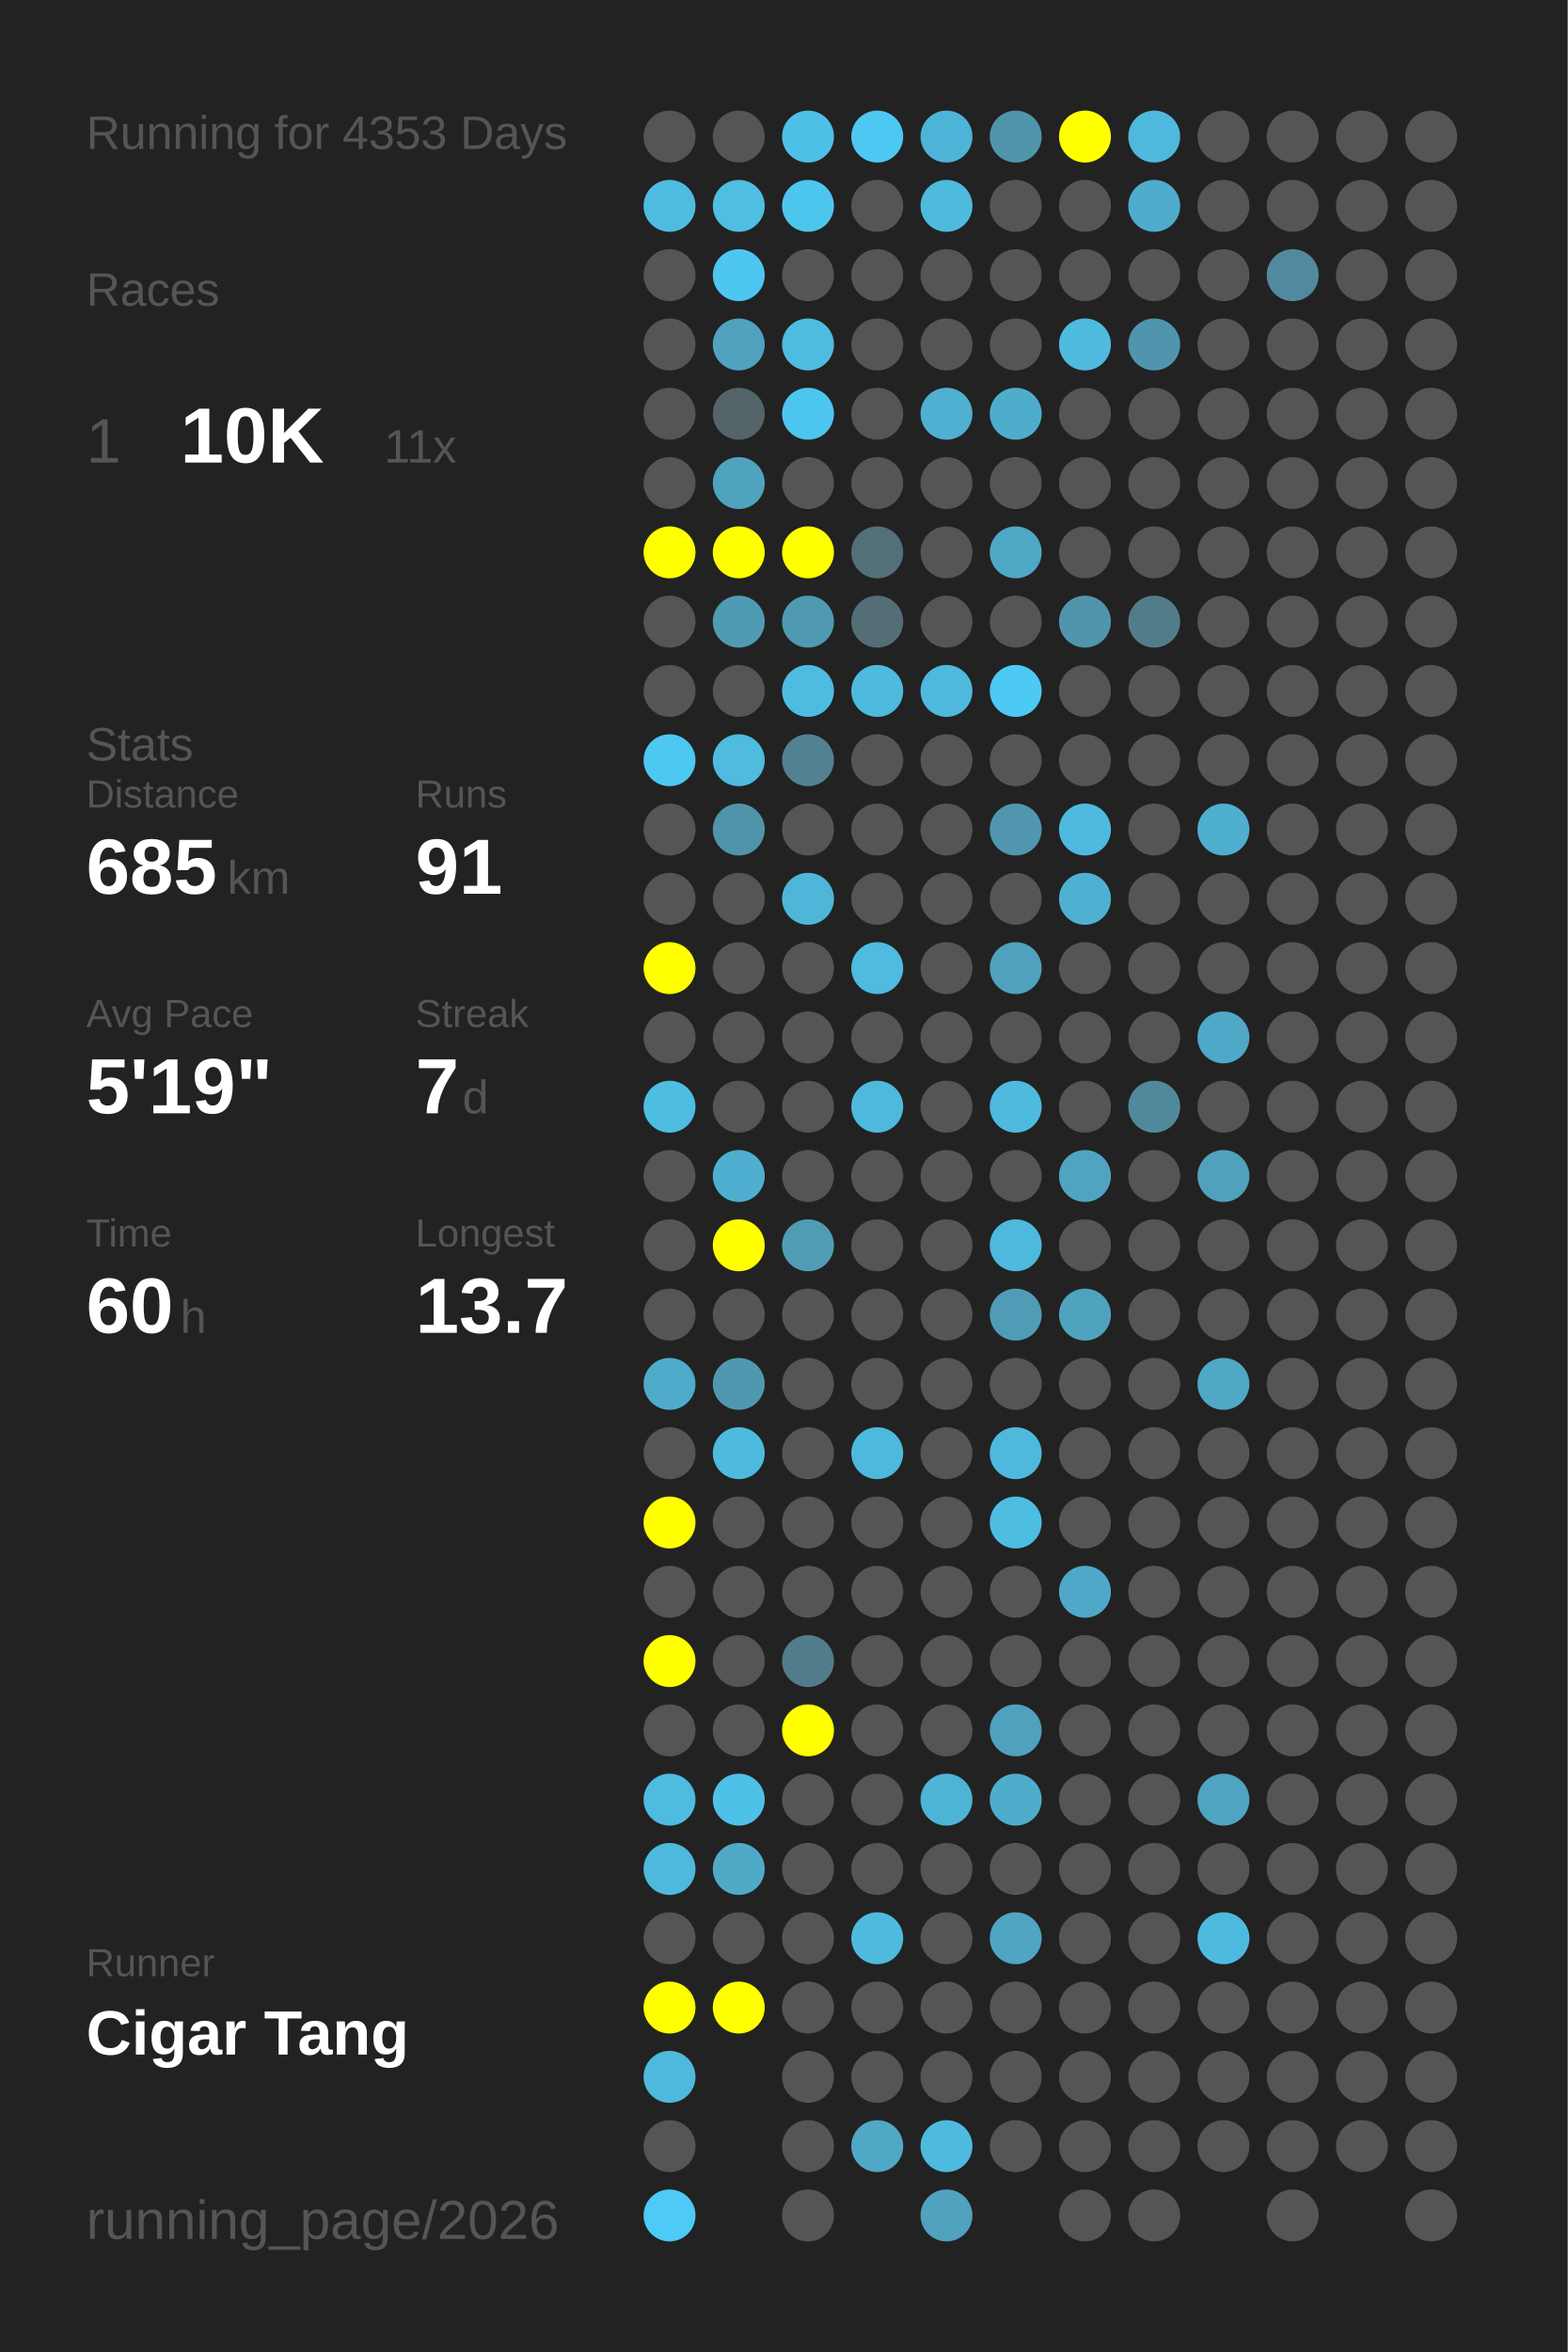
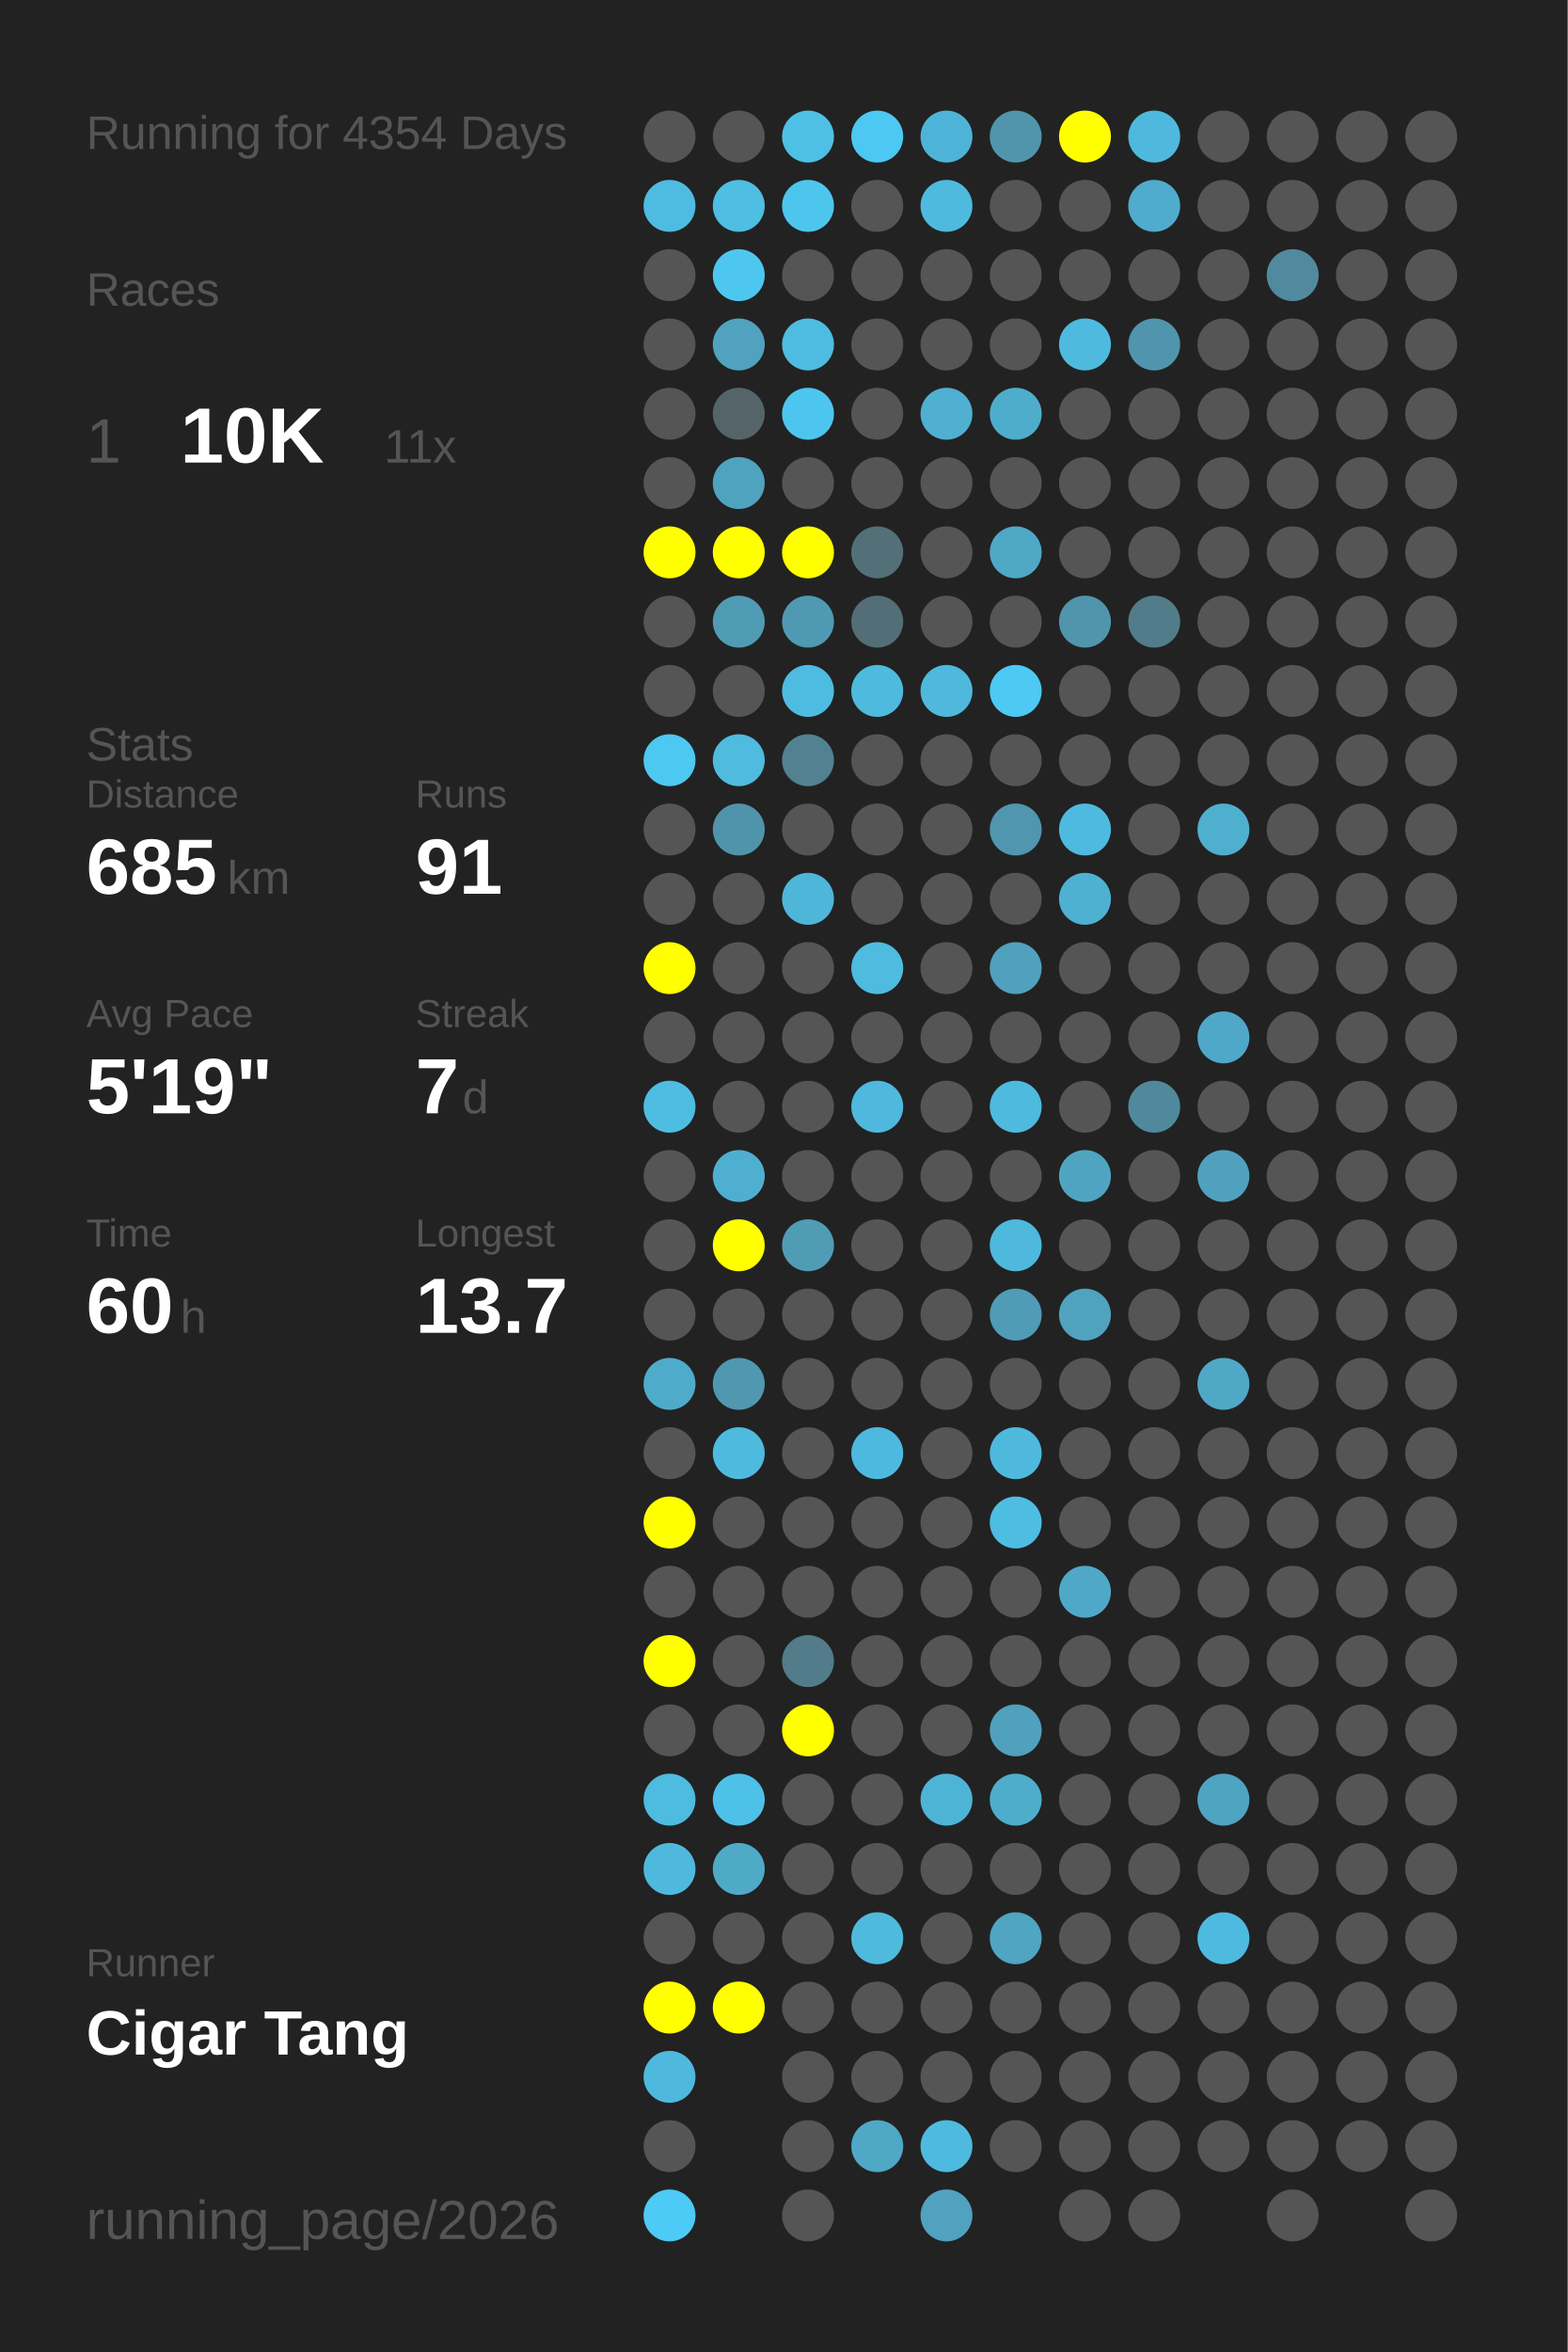
<svg xmlns="http://www.w3.org/2000/svg" baseProfile="full" height="300mm" version="1.1" viewBox="0,0,200,300" width="200mm">
  <defs />
  <rect fill="#222222" height="300" width="200" x="0" y="0" />
-   <text fill="#555555" style="font-size:6px; font-family:Arial;" x="11" y="19">Running for 4353 Days</text>
+   <text fill="#555555" style="font-size:6px; font-family:Arial;" x="11" y="19">Running for 4354 Days</text>
  <text fill="#555555" style="font-size:6px; font-family:Arial;" x="11" y="39">Races</text>
  <text fill="#555555" style="font-size:8px; font-family:Arial;" x="11" y="59">1</text>
  <text fill="#FFFFFF" style="font-size:10px; font-family:Arial; font-weight:bold;" x="23" y="59">10K</text>
  <text fill="#555555" style="font-size:6px; font-family:Arial;" x="49" y="59">11x</text>
  <text fill="#555555" style="font-size:6px; font-family:Arial;" x="11" y="97">Stats</text>
  <text fill="#555555" style="font-size:5px; font-family:Arial;" x="11" y="103">Distance</text>
  <text fill="#FFFFFF" style="font-size:10px; font-family:Arial; font-weight:bold;" x="11" y="114">685</text>
  <text fill="#555555" style="font-size:6px; font-family:Arial;" x="29" y="114">km</text>
  <text fill="#555555" style="font-size:5px; font-family:Arial;" x="53" y="103">Runs</text>
  <text fill="#FFFFFF" style="font-size:10px; font-family:Arial; font-weight:bold;" x="53" y="114">91</text>
  <text fill="#555555" style="font-size:5px; font-family:Arial;" x="11" y="131">Avg Pace</text>
  <text fill="#FFFFFF" style="font-size:10px; font-family:Arial; font-weight:bold;" x="11" y="142">5'19"</text>
  <text fill="#555555" style="font-size:5px; font-family:Arial;" x="53" y="131">Streak</text>
  <text fill="#FFFFFF" style="font-size:10px; font-family:Arial; font-weight:bold;" x="53" y="142">7</text>
  <text fill="#555555" style="font-size:6px; font-family:Arial;" x="59" y="142">d</text>
  <text fill="#555555" style="font-size:5px; font-family:Arial;" x="11" y="159">Time</text>
  <text fill="#FFFFFF" style="font-size:10px; font-family:Arial; font-weight:bold;" x="11" y="170">60</text>
  <text fill="#555555" style="font-size:6px; font-family:Arial;" x="23" y="170">h</text>
  <text fill="#555555" style="font-size:5px; font-family:Arial;" x="53" y="159">Longest</text>
  <text fill="#FFFFFF" style="font-size:10px; font-family:Arial; font-weight:bold;" x="53" y="170">13.7</text>
  <text fill="#555555" style="font-size:5px; font-family:Arial;" x="11" y="252.065">Runner</text>
  <text fill="#FFFFFF" style="font-size:8px; font-family:Arial; font-weight:bold;" x="11" y="262.065">Cigar Tang</text>
  <text fill="#555555" style="font-size:7px; font-family:Arial;" x="11" y="285.581">running_page/2026</text>
  <circle cx="85.417" cy="17.419" fill="#555555" r="3.312" />
  <circle cx="85.417" cy="26.258" fill="#4ebce1" r="3.312" />
  <circle cx="85.417" cy="35.097" fill="#555555" r="3.312" />
  <circle cx="85.417" cy="43.935" fill="#555555" r="3.312" />
  <circle cx="85.417" cy="52.774" fill="#555555" r="3.312" />
  <circle cx="85.417" cy="61.613" fill="#555555" r="3.312" />
  <circle cx="85.417" cy="70.452" fill="#FFFF00" r="3.312" />
  <circle cx="85.417" cy="79.29" fill="#555555" r="3.312" />
  <circle cx="85.417" cy="88.129" fill="#555555" r="3.312" />
  <circle cx="85.417" cy="96.968" fill="#4dc8f1" r="3.312" />
  <circle cx="85.417" cy="105.806" fill="#555555" r="3.312" />
  <circle cx="85.417" cy="114.645" fill="#555555" r="3.312" />
  <circle cx="85.417" cy="123.484" fill="#FFFF00" r="3.312" />
  <circle cx="85.417" cy="132.323" fill="#555555" r="3.312" />
  <circle cx="85.417" cy="141.161" fill="#4ebde2" r="3.312" />
  <circle cx="85.417" cy="150" fill="#555555" r="3.312" />
  <circle cx="85.417" cy="158.839" fill="#555555" r="3.312" />
  <circle cx="85.417" cy="167.677" fill="#555555" r="3.312" />
  <circle cx="85.417" cy="176.516" fill="#4fabca" r="3.312" />
  <circle cx="85.417" cy="185.355" fill="#555555" r="3.312" />
  <circle cx="85.417" cy="194.194" fill="#FFFF00" r="3.312" />
  <circle cx="85.417" cy="203.032" fill="#555555" r="3.312" />
  <circle cx="85.417" cy="211.871" fill="#FFFF00" r="3.312" />
  <circle cx="85.417" cy="220.71" fill="#555555" r="3.312" />
  <circle cx="85.417" cy="229.548" fill="#4ebbe0" r="3.312" />
  <circle cx="85.417" cy="238.387" fill="#4eb9dd" r="3.312" />
  <circle cx="85.417" cy="247.226" fill="#555555" r="3.312" />
  <circle cx="85.417" cy="256.065" fill="#FFFF00" r="3.312" />
  <circle cx="85.417" cy="264.903" fill="#4eb9dd" r="3.312" />
  <circle cx="85.417" cy="273.742" fill="#555555" r="3.312" />
  <circle cx="85.417" cy="282.581" fill="#4dcaf5" r="3.312" />
  <circle cx="94.25" cy="17.419" fill="#555555" r="3.312" />
  <circle cx="94.25" cy="26.258" fill="#4ebee3" r="3.312" />
  <circle cx="94.25" cy="35.097" fill="#4dc7f0" r="3.312" />
  <circle cx="94.25" cy="43.935" fill="#50a2be" r="3.312" />
  <circle cx="94.25" cy="52.774" fill="#546469" r="3.312" />
  <circle cx="94.25" cy="61.613" fill="#4fa3bf" r="3.312" />
  <circle cx="94.25" cy="70.452" fill="#FFFF00" r="3.312" />
  <circle cx="94.25" cy="79.29" fill="#509bb4" r="3.312" />
  <circle cx="94.25" cy="88.129" fill="#555555" r="3.312" />
  <circle cx="94.25" cy="96.968" fill="#4ebbdf" r="3.312" />
  <circle cx="94.25" cy="105.806" fill="#5094ab" r="3.312" />
  <circle cx="94.25" cy="114.645" fill="#555555" r="3.312" />
  <circle cx="94.25" cy="123.484" fill="#555555" r="3.312" />
  <circle cx="94.25" cy="132.323" fill="#555555" r="3.312" />
  <circle cx="94.25" cy="141.161" fill="#555555" r="3.312" />
  <circle cx="94.25" cy="150" fill="#4fafd0" r="3.312" />
  <circle cx="94.25" cy="158.839" fill="#FFFF00" r="3.312" />
  <circle cx="94.25" cy="167.677" fill="#555555" r="3.312" />
  <circle cx="94.25" cy="176.516" fill="#5098b0" r="3.312" />
  <circle cx="94.25" cy="185.355" fill="#4ebade" r="3.312" />
  <circle cx="94.25" cy="194.194" fill="#555555" r="3.312" />
  <circle cx="94.25" cy="203.032" fill="#555555" r="3.312" />
  <circle cx="94.25" cy="211.871" fill="#555555" r="3.312" />
  <circle cx="94.25" cy="220.71" fill="#555555" r="3.312" />
  <circle cx="94.25" cy="229.548" fill="#4ec1e8" r="3.312" />
  <circle cx="94.25" cy="238.387" fill="#4faac8" r="3.312" />
  <circle cx="94.25" cy="247.226" fill="#555555" r="3.312" />
  <circle cx="94.25" cy="256.065" fill="#FFFF00" r="3.312" />
  <circle cx="103.083" cy="17.419" fill="#4ec0e6" r="3.312" />
  <circle cx="103.083" cy="26.258" fill="#4dc6ee" r="3.312" />
  <circle cx="103.083" cy="35.097" fill="#555555" r="3.312" />
  <circle cx="103.083" cy="43.935" fill="#4ebce1" r="3.312" />
  <circle cx="103.083" cy="52.774" fill="#4dc6ef" r="3.312" />
  <circle cx="103.083" cy="61.613" fill="#555555" r="3.312" />
  <circle cx="103.083" cy="70.452" fill="#FFFF00" r="3.312" />
  <circle cx="103.083" cy="79.29" fill="#5099b2" r="3.312" />
  <circle cx="103.083" cy="88.129" fill="#4ebce1" r="3.312" />
  <circle cx="103.083" cy="96.968" fill="#528191" r="3.312" />
  <circle cx="103.083" cy="105.806" fill="#555555" r="3.312" />
  <circle cx="103.083" cy="114.645" fill="#4eb6d9" r="3.312" />
  <circle cx="103.083" cy="123.484" fill="#555555" r="3.312" />
  <circle cx="103.083" cy="132.323" fill="#555555" r="3.312" />
  <circle cx="103.083" cy="141.161" fill="#555555" r="3.312" />
  <circle cx="103.083" cy="150" fill="#555555" r="3.312" />
  <circle cx="103.083" cy="158.839" fill="#509cb5" r="3.312" />
  <circle cx="103.083" cy="167.677" fill="#555555" r="3.312" />
  <circle cx="103.083" cy="176.516" fill="#555555" r="3.312" />
  <circle cx="103.083" cy="185.355" fill="#555555" r="3.312" />
  <circle cx="103.083" cy="194.194" fill="#555555" r="3.312" />
  <circle cx="103.083" cy="203.032" fill="#555555" r="3.312" />
  <circle cx="103.083" cy="211.871" fill="#527c8a" r="3.312" />
  <circle cx="103.083" cy="220.71" fill="#FFFF00" r="3.312" />
  <circle cx="103.083" cy="229.548" fill="#555555" r="3.312" />
  <circle cx="103.083" cy="238.387" fill="#555555" r="3.312" />
  <circle cx="103.083" cy="247.226" fill="#555555" r="3.312" />
  <circle cx="103.083" cy="256.065" fill="#555555" r="3.312" />
  <circle cx="103.083" cy="264.903" fill="#555555" r="3.312" />
  <circle cx="103.083" cy="273.742" fill="#555555" r="3.312" />
  <circle cx="103.083" cy="282.581" fill="#555555" r="3.312" />
  <circle cx="111.917" cy="17.419" fill="#4dc8f2" r="3.312" />
  <circle cx="111.917" cy="26.258" fill="#555555" r="3.312" />
  <circle cx="111.917" cy="35.097" fill="#555555" r="3.312" />
  <circle cx="111.917" cy="43.935" fill="#555555" r="3.312" />
  <circle cx="111.917" cy="52.774" fill="#555555" r="3.312" />
  <circle cx="111.917" cy="61.613" fill="#555555" r="3.312" />
  <circle cx="111.917" cy="70.452" fill="#537079" r="3.312" />
  <circle cx="111.917" cy="79.29" fill="#536e77" r="3.312" />
  <circle cx="111.917" cy="88.129" fill="#4ebade" r="3.312" />
  <circle cx="111.917" cy="96.968" fill="#555555" r="3.312" />
  <circle cx="111.917" cy="105.806" fill="#555555" r="3.312" />
  <circle cx="111.917" cy="114.645" fill="#555555" r="3.312" />
  <circle cx="111.917" cy="123.484" fill="#4ebbdf" r="3.312" />
  <circle cx="111.917" cy="132.323" fill="#555555" r="3.312" />
  <circle cx="111.917" cy="141.161" fill="#4eb9dd" r="3.312" />
  <circle cx="111.917" cy="150" fill="#555555" r="3.312" />
  <circle cx="111.917" cy="158.839" fill="#555555" r="3.312" />
  <circle cx="111.917" cy="167.677" fill="#555555" r="3.312" />
  <circle cx="111.917" cy="176.516" fill="#555555" r="3.312" />
  <circle cx="111.917" cy="185.355" fill="#4eb9de" r="3.312" />
  <circle cx="111.917" cy="194.194" fill="#555555" r="3.312" />
  <circle cx="111.917" cy="203.032" fill="#555555" r="3.312" />
  <circle cx="111.917" cy="211.871" fill="#555555" r="3.312" />
  <circle cx="111.917" cy="220.71" fill="#555555" r="3.312" />
  <circle cx="111.917" cy="229.548" fill="#555555" r="3.312" />
  <circle cx="111.917" cy="238.387" fill="#555555" r="3.312" />
  <circle cx="111.917" cy="247.226" fill="#4ebade" r="3.312" />
  <circle cx="111.917" cy="256.065" fill="#555555" r="3.312" />
  <circle cx="111.917" cy="264.903" fill="#555555" r="3.312" />
  <circle cx="111.917" cy="273.742" fill="#4fa8c6" r="3.312" />
  <circle cx="120.75" cy="17.419" fill="#4eb4d7" r="3.312" />
  <circle cx="120.75" cy="26.258" fill="#4ebade" r="3.312" />
  <circle cx="120.75" cy="35.097" fill="#555555" r="3.312" />
  <circle cx="120.75" cy="43.935" fill="#555555" r="3.312" />
  <circle cx="120.75" cy="52.774" fill="#4fb0d1" r="3.312" />
  <circle cx="120.75" cy="61.613" fill="#555555" r="3.312" />
  <circle cx="120.75" cy="70.452" fill="#555555" r="3.312" />
  <circle cx="120.75" cy="79.29" fill="#555555" r="3.312" />
  <circle cx="120.75" cy="88.129" fill="#4eb9dd" r="3.312" />
  <circle cx="120.75" cy="96.968" fill="#555555" r="3.312" />
  <circle cx="120.75" cy="105.806" fill="#555555" r="3.312" />
  <circle cx="120.75" cy="114.645" fill="#555555" r="3.312" />
  <circle cx="120.75" cy="123.484" fill="#555555" r="3.312" />
  <circle cx="120.75" cy="132.323" fill="#555555" r="3.312" />
  <circle cx="120.75" cy="141.161" fill="#555555" r="3.312" />
  <circle cx="120.75" cy="150" fill="#555555" r="3.312" />
  <circle cx="120.75" cy="158.839" fill="#555555" r="3.312" />
  <circle cx="120.75" cy="167.677" fill="#555555" r="3.312" />
  <circle cx="120.75" cy="176.516" fill="#555555" r="3.312" />
  <circle cx="120.75" cy="185.355" fill="#555555" r="3.312" />
  <circle cx="120.75" cy="194.194" fill="#555555" r="3.312" />
  <circle cx="120.75" cy="203.032" fill="#555555" r="3.312" />
  <circle cx="120.75" cy="211.871" fill="#555555" r="3.312" />
  <circle cx="120.75" cy="220.71" fill="#555555" r="3.312" />
  <circle cx="120.75" cy="229.548" fill="#4eb4d6" r="3.312" />
  <circle cx="120.75" cy="238.387" fill="#555555" r="3.312" />
  <circle cx="120.75" cy="247.226" fill="#555555" r="3.312" />
  <circle cx="120.75" cy="256.065" fill="#555555" r="3.312" />
  <circle cx="120.75" cy="264.903" fill="#555555" r="3.312" />
  <circle cx="120.75" cy="273.742" fill="#4ebadf" r="3.312" />
  <circle cx="120.75" cy="282.581" fill="#50a2bf" r="3.312" />
  <circle cx="129.583" cy="17.419" fill="#5095ac" r="3.312" />
  <circle cx="129.583" cy="26.258" fill="#555555" r="3.312" />
  <circle cx="129.583" cy="35.097" fill="#555555" r="3.312" />
  <circle cx="129.583" cy="43.935" fill="#555555" r="3.312" />
  <circle cx="129.583" cy="52.774" fill="#4fadcc" r="3.312" />
  <circle cx="129.583" cy="61.613" fill="#555555" r="3.312" />
  <circle cx="129.583" cy="70.452" fill="#4fa8c6" r="3.312" />
  <circle cx="129.583" cy="79.29" fill="#555555" r="3.312" />
  <circle cx="129.583" cy="88.129" fill="#4dc9f3" r="3.312" />
  <circle cx="129.583" cy="96.968" fill="#555555" r="3.312" />
  <circle cx="129.583" cy="105.806" fill="#5096ae" r="3.312" />
  <circle cx="129.583" cy="114.645" fill="#555555" r="3.312" />
  <circle cx="129.583" cy="123.484" fill="#50a1bd" r="3.312" />
  <circle cx="129.583" cy="132.323" fill="#555555" r="3.312" />
  <circle cx="129.583" cy="141.161" fill="#4ebade" r="3.312" />
  <circle cx="129.583" cy="150" fill="#555555" r="3.312" />
  <circle cx="129.583" cy="158.839" fill="#4eb9dd" r="3.312" />
  <circle cx="129.583" cy="167.677" fill="#509cb6" r="3.312" />
  <circle cx="129.583" cy="176.516" fill="#555555" r="3.312" />
  <circle cx="129.583" cy="185.355" fill="#4eb9dd" r="3.312" />
  <circle cx="129.583" cy="194.194" fill="#4ebde2" r="3.312" />
  <circle cx="129.583" cy="203.032" fill="#555555" r="3.312" />
  <circle cx="129.583" cy="211.871" fill="#555555" r="3.312" />
  <circle cx="129.583" cy="220.71" fill="#50a1bd" r="3.312" />
  <circle cx="129.583" cy="229.548" fill="#4fadcc" r="3.312" />
  <circle cx="129.583" cy="238.387" fill="#555555" r="3.312" />
  <circle cx="129.583" cy="247.226" fill="#4fa5c2" r="3.312" />
  <circle cx="129.583" cy="256.065" fill="#555555" r="3.312" />
  <circle cx="129.583" cy="264.903" fill="#555555" r="3.312" />
  <circle cx="129.583" cy="273.742" fill="#555555" r="3.312" />
  <circle cx="138.417" cy="17.419" fill="#FFFF00" r="3.312" />
  <circle cx="138.417" cy="26.258" fill="#555555" r="3.312" />
  <circle cx="138.417" cy="35.097" fill="#555555" r="3.312" />
  <circle cx="138.417" cy="43.935" fill="#4ebade" r="3.312" />
  <circle cx="138.417" cy="52.774" fill="#555555" r="3.312" />
  <circle cx="138.417" cy="61.613" fill="#555555" r="3.312" />
  <circle cx="138.417" cy="70.452" fill="#555555" r="3.312" />
  <circle cx="138.417" cy="79.29" fill="#5095ac" r="3.312" />
  <circle cx="138.417" cy="88.129" fill="#555555" r="3.312" />
  <circle cx="138.417" cy="96.968" fill="#555555" r="3.312" />
  <circle cx="138.417" cy="105.806" fill="#4ebadf" r="3.312" />
  <circle cx="138.417" cy="114.645" fill="#4fb1d2" r="3.312" />
  <circle cx="138.417" cy="123.484" fill="#555555" r="3.312" />
  <circle cx="138.417" cy="132.323" fill="#555555" r="3.312" />
  <circle cx="138.417" cy="141.161" fill="#555555" r="3.312" />
  <circle cx="138.417" cy="150" fill="#4fa5c1" r="3.312" />
  <circle cx="138.417" cy="158.839" fill="#555555" r="3.312" />
  <circle cx="138.417" cy="167.677" fill="#4fa3bf" r="3.312" />
  <circle cx="138.417" cy="176.516" fill="#555555" r="3.312" />
  <circle cx="138.417" cy="185.355" fill="#555555" r="3.312" />
  <circle cx="138.417" cy="194.194" fill="#555555" r="3.312" />
  <circle cx="138.417" cy="203.032" fill="#4fa8c7" r="3.312" />
  <circle cx="138.417" cy="211.871" fill="#555555" r="3.312" />
  <circle cx="138.417" cy="220.71" fill="#555555" r="3.312" />
  <circle cx="138.417" cy="229.548" fill="#555555" r="3.312" />
  <circle cx="138.417" cy="238.387" fill="#555555" r="3.312" />
  <circle cx="138.417" cy="247.226" fill="#555555" r="3.312" />
  <circle cx="138.417" cy="256.065" fill="#555555" r="3.312" />
  <circle cx="138.417" cy="264.903" fill="#555555" r="3.312" />
  <circle cx="138.417" cy="273.742" fill="#555555" r="3.312" />
  <circle cx="138.417" cy="282.581" fill="#555555" r="3.312" />
  <circle cx="147.25" cy="17.419" fill="#4eb9dd" r="3.312" />
  <circle cx="147.25" cy="26.258" fill="#4faccc" r="3.312" />
  <circle cx="147.25" cy="35.097" fill="#555555" r="3.312" />
  <circle cx="147.25" cy="43.935" fill="#5095ad" r="3.312" />
  <circle cx="147.25" cy="52.774" fill="#555555" r="3.312" />
  <circle cx="147.25" cy="61.613" fill="#555555" r="3.312" />
  <circle cx="147.25" cy="70.452" fill="#555555" r="3.312" />
  <circle cx="147.25" cy="79.29" fill="#527c8a" r="3.312" />
  <circle cx="147.25" cy="88.129" fill="#555555" r="3.312" />
  <circle cx="147.25" cy="96.968" fill="#555555" r="3.312" />
  <circle cx="147.25" cy="105.806" fill="#555555" r="3.312" />
  <circle cx="147.25" cy="114.645" fill="#555555" r="3.312" />
  <circle cx="147.25" cy="123.484" fill="#555555" r="3.312" />
  <circle cx="147.25" cy="132.323" fill="#555555" r="3.312" />
  <circle cx="147.25" cy="141.161" fill="#51899c" r="3.312" />
  <circle cx="147.25" cy="150" fill="#555555" r="3.312" />
  <circle cx="147.25" cy="158.839" fill="#555555" r="3.312" />
  <circle cx="147.25" cy="167.677" fill="#555555" r="3.312" />
  <circle cx="147.25" cy="176.516" fill="#555555" r="3.312" />
  <circle cx="147.25" cy="185.355" fill="#555555" r="3.312" />
  <circle cx="147.25" cy="194.194" fill="#555555" r="3.312" />
  <circle cx="147.25" cy="203.032" fill="#555555" r="3.312" />
  <circle cx="147.25" cy="211.871" fill="#555555" r="3.312" />
  <circle cx="147.25" cy="220.71" fill="#555555" r="3.312" />
  <circle cx="147.25" cy="229.548" fill="#555555" r="3.312" />
  <circle cx="147.25" cy="238.387" fill="#555555" r="3.312" />
  <circle cx="147.25" cy="247.226" fill="#555555" r="3.312" />
  <circle cx="147.25" cy="256.065" fill="#555555" r="3.312" />
  <circle cx="147.25" cy="264.903" fill="#555555" r="3.312" />
  <circle cx="147.25" cy="273.742" fill="#555555" r="3.312" />
  <circle cx="147.25" cy="282.581" fill="#555555" r="3.312" />
  <circle cx="156.083" cy="17.419" fill="#555555" r="3.312" />
  <circle cx="156.083" cy="26.258" fill="#555555" r="3.312" />
  <circle cx="156.083" cy="35.097" fill="#555555" r="3.312" />
  <circle cx="156.083" cy="43.935" fill="#555555" r="3.312" />
  <circle cx="156.083" cy="52.774" fill="#555555" r="3.312" />
  <circle cx="156.083" cy="61.613" fill="#555555" r="3.312" />
  <circle cx="156.083" cy="70.452" fill="#555555" r="3.312" />
  <circle cx="156.083" cy="79.29" fill="#555555" r="3.312" />
  <circle cx="156.083" cy="88.129" fill="#555555" r="3.312" />
  <circle cx="156.083" cy="96.968" fill="#555555" r="3.312" />
  <circle cx="156.083" cy="105.806" fill="#4fafcf" r="3.312" />
  <circle cx="156.083" cy="114.645" fill="#555555" r="3.312" />
  <circle cx="156.083" cy="123.484" fill="#555555" r="3.312" />
  <circle cx="156.083" cy="132.323" fill="#4fa8c7" r="3.312" />
  <circle cx="156.083" cy="141.161" fill="#555555" r="3.312" />
  <circle cx="156.083" cy="150" fill="#50a1bd" r="3.312" />
  <circle cx="156.083" cy="158.839" fill="#555555" r="3.312" />
  <circle cx="156.083" cy="167.677" fill="#555555" r="3.312" />
  <circle cx="156.083" cy="176.516" fill="#4fa8c6" r="3.312" />
  <circle cx="156.083" cy="185.355" fill="#555555" r="3.312" />
  <circle cx="156.083" cy="194.194" fill="#555555" r="3.312" />
  <circle cx="156.083" cy="203.032" fill="#555555" r="3.312" />
  <circle cx="156.083" cy="211.871" fill="#555555" r="3.312" />
  <circle cx="156.083" cy="220.71" fill="#555555" r="3.312" />
  <circle cx="156.083" cy="229.548" fill="#4fa4c1" r="3.312" />
  <circle cx="156.083" cy="238.387" fill="#555555" r="3.312" />
  <circle cx="156.083" cy="247.226" fill="#4ebadf" r="3.312" />
  <circle cx="156.083" cy="256.065" fill="#555555" r="3.312" />
  <circle cx="156.083" cy="264.903" fill="#555555" r="3.312" />
  <circle cx="156.083" cy="273.742" fill="#555555" r="3.312" />
  <circle cx="164.917" cy="17.419" fill="#555555" r="3.312" />
  <circle cx="164.917" cy="26.258" fill="#555555" r="3.312" />
  <circle cx="164.917" cy="35.097" fill="#518a9e" r="3.312" />
  <circle cx="164.917" cy="43.935" fill="#555555" r="3.312" />
  <circle cx="164.917" cy="52.774" fill="#555555" r="3.312" />
  <circle cx="164.917" cy="61.613" fill="#555555" r="3.312" />
  <circle cx="164.917" cy="70.452" fill="#555555" r="3.312" />
  <circle cx="164.917" cy="79.29" fill="#555555" r="3.312" />
  <circle cx="164.917" cy="88.129" fill="#555555" r="3.312" />
  <circle cx="164.917" cy="96.968" fill="#555555" r="3.312" />
  <circle cx="164.917" cy="105.806" fill="#555555" r="3.312" />
  <circle cx="164.917" cy="114.645" fill="#555555" r="3.312" />
  <circle cx="164.917" cy="123.484" fill="#555555" r="3.312" />
  <circle cx="164.917" cy="132.323" fill="#555555" r="3.312" />
  <circle cx="164.917" cy="141.161" fill="#555555" r="3.312" />
  <circle cx="164.917" cy="150" fill="#555555" r="3.312" />
  <circle cx="164.917" cy="158.839" fill="#555555" r="3.312" />
  <circle cx="164.917" cy="167.677" fill="#555555" r="3.312" />
  <circle cx="164.917" cy="176.516" fill="#555555" r="3.312" />
  <circle cx="164.917" cy="185.355" fill="#555555" r="3.312" />
  <circle cx="164.917" cy="194.194" fill="#555555" r="3.312" />
  <circle cx="164.917" cy="203.032" fill="#555555" r="3.312" />
  <circle cx="164.917" cy="211.871" fill="#555555" r="3.312" />
  <circle cx="164.917" cy="220.71" fill="#555555" r="3.312" />
  <circle cx="164.917" cy="229.548" fill="#555555" r="3.312" />
  <circle cx="164.917" cy="238.387" fill="#555555" r="3.312" />
  <circle cx="164.917" cy="247.226" fill="#555555" r="3.312" />
  <circle cx="164.917" cy="256.065" fill="#555555" r="3.312" />
  <circle cx="164.917" cy="264.903" fill="#555555" r="3.312" />
  <circle cx="164.917" cy="273.742" fill="#555555" r="3.312" />
  <circle cx="164.917" cy="282.581" fill="#555555" r="3.312" />
  <circle cx="173.75" cy="17.419" fill="#555555" r="3.312" />
  <circle cx="173.75" cy="26.258" fill="#555555" r="3.312" />
  <circle cx="173.75" cy="35.097" fill="#555555" r="3.312" />
  <circle cx="173.75" cy="43.935" fill="#555555" r="3.312" />
  <circle cx="173.75" cy="52.774" fill="#555555" r="3.312" />
  <circle cx="173.75" cy="61.613" fill="#555555" r="3.312" />
  <circle cx="173.75" cy="70.452" fill="#555555" r="3.312" />
  <circle cx="173.75" cy="79.29" fill="#555555" r="3.312" />
  <circle cx="173.75" cy="88.129" fill="#555555" r="3.312" />
  <circle cx="173.75" cy="96.968" fill="#555555" r="3.312" />
  <circle cx="173.75" cy="105.806" fill="#555555" r="3.312" />
  <circle cx="173.75" cy="114.645" fill="#555555" r="3.312" />
  <circle cx="173.75" cy="123.484" fill="#555555" r="3.312" />
  <circle cx="173.75" cy="132.323" fill="#555555" r="3.312" />
  <circle cx="173.75" cy="141.161" fill="#555555" r="3.312" />
  <circle cx="173.75" cy="150" fill="#555555" r="3.312" />
  <circle cx="173.75" cy="158.839" fill="#555555" r="3.312" />
  <circle cx="173.75" cy="167.677" fill="#555555" r="3.312" />
  <circle cx="173.75" cy="176.516" fill="#555555" r="3.312" />
  <circle cx="173.75" cy="185.355" fill="#555555" r="3.312" />
  <circle cx="173.75" cy="194.194" fill="#555555" r="3.312" />
  <circle cx="173.75" cy="203.032" fill="#555555" r="3.312" />
  <circle cx="173.75" cy="211.871" fill="#555555" r="3.312" />
  <circle cx="173.75" cy="220.71" fill="#555555" r="3.312" />
  <circle cx="173.75" cy="229.548" fill="#555555" r="3.312" />
  <circle cx="173.75" cy="238.387" fill="#555555" r="3.312" />
  <circle cx="173.75" cy="247.226" fill="#555555" r="3.312" />
  <circle cx="173.75" cy="256.065" fill="#555555" r="3.312" />
  <circle cx="173.75" cy="264.903" fill="#555555" r="3.312" />
  <circle cx="173.75" cy="273.742" fill="#555555" r="3.312" />
  <circle cx="182.583" cy="17.419" fill="#555555" r="3.312" />
  <circle cx="182.583" cy="26.258" fill="#555555" r="3.312" />
  <circle cx="182.583" cy="35.097" fill="#555555" r="3.312" />
  <circle cx="182.583" cy="43.935" fill="#555555" r="3.312" />
  <circle cx="182.583" cy="52.774" fill="#555555" r="3.312" />
  <circle cx="182.583" cy="61.613" fill="#555555" r="3.312" />
  <circle cx="182.583" cy="70.452" fill="#555555" r="3.312" />
  <circle cx="182.583" cy="79.29" fill="#555555" r="3.312" />
  <circle cx="182.583" cy="88.129" fill="#555555" r="3.312" />
  <circle cx="182.583" cy="96.968" fill="#555555" r="3.312" />
  <circle cx="182.583" cy="105.806" fill="#555555" r="3.312" />
  <circle cx="182.583" cy="114.645" fill="#555555" r="3.312" />
  <circle cx="182.583" cy="123.484" fill="#555555" r="3.312" />
  <circle cx="182.583" cy="132.323" fill="#555555" r="3.312" />
  <circle cx="182.583" cy="141.161" fill="#555555" r="3.312" />
  <circle cx="182.583" cy="150" fill="#555555" r="3.312" />
  <circle cx="182.583" cy="158.839" fill="#555555" r="3.312" />
  <circle cx="182.583" cy="167.677" fill="#555555" r="3.312" />
  <circle cx="182.583" cy="176.516" fill="#555555" r="3.312" />
  <circle cx="182.583" cy="185.355" fill="#555555" r="3.312" />
  <circle cx="182.583" cy="194.194" fill="#555555" r="3.312" />
  <circle cx="182.583" cy="203.032" fill="#555555" r="3.312" />
  <circle cx="182.583" cy="211.871" fill="#555555" r="3.312" />
  <circle cx="182.583" cy="220.71" fill="#555555" r="3.312" />
  <circle cx="182.583" cy="229.548" fill="#555555" r="3.312" />
  <circle cx="182.583" cy="238.387" fill="#555555" r="3.312" />
  <circle cx="182.583" cy="247.226" fill="#555555" r="3.312" />
  <circle cx="182.583" cy="256.065" fill="#555555" r="3.312" />
  <circle cx="182.583" cy="264.903" fill="#555555" r="3.312" />
  <circle cx="182.583" cy="273.742" fill="#555555" r="3.312" />
  <circle cx="182.583" cy="282.581" fill="#555555" r="3.312" />
</svg>
